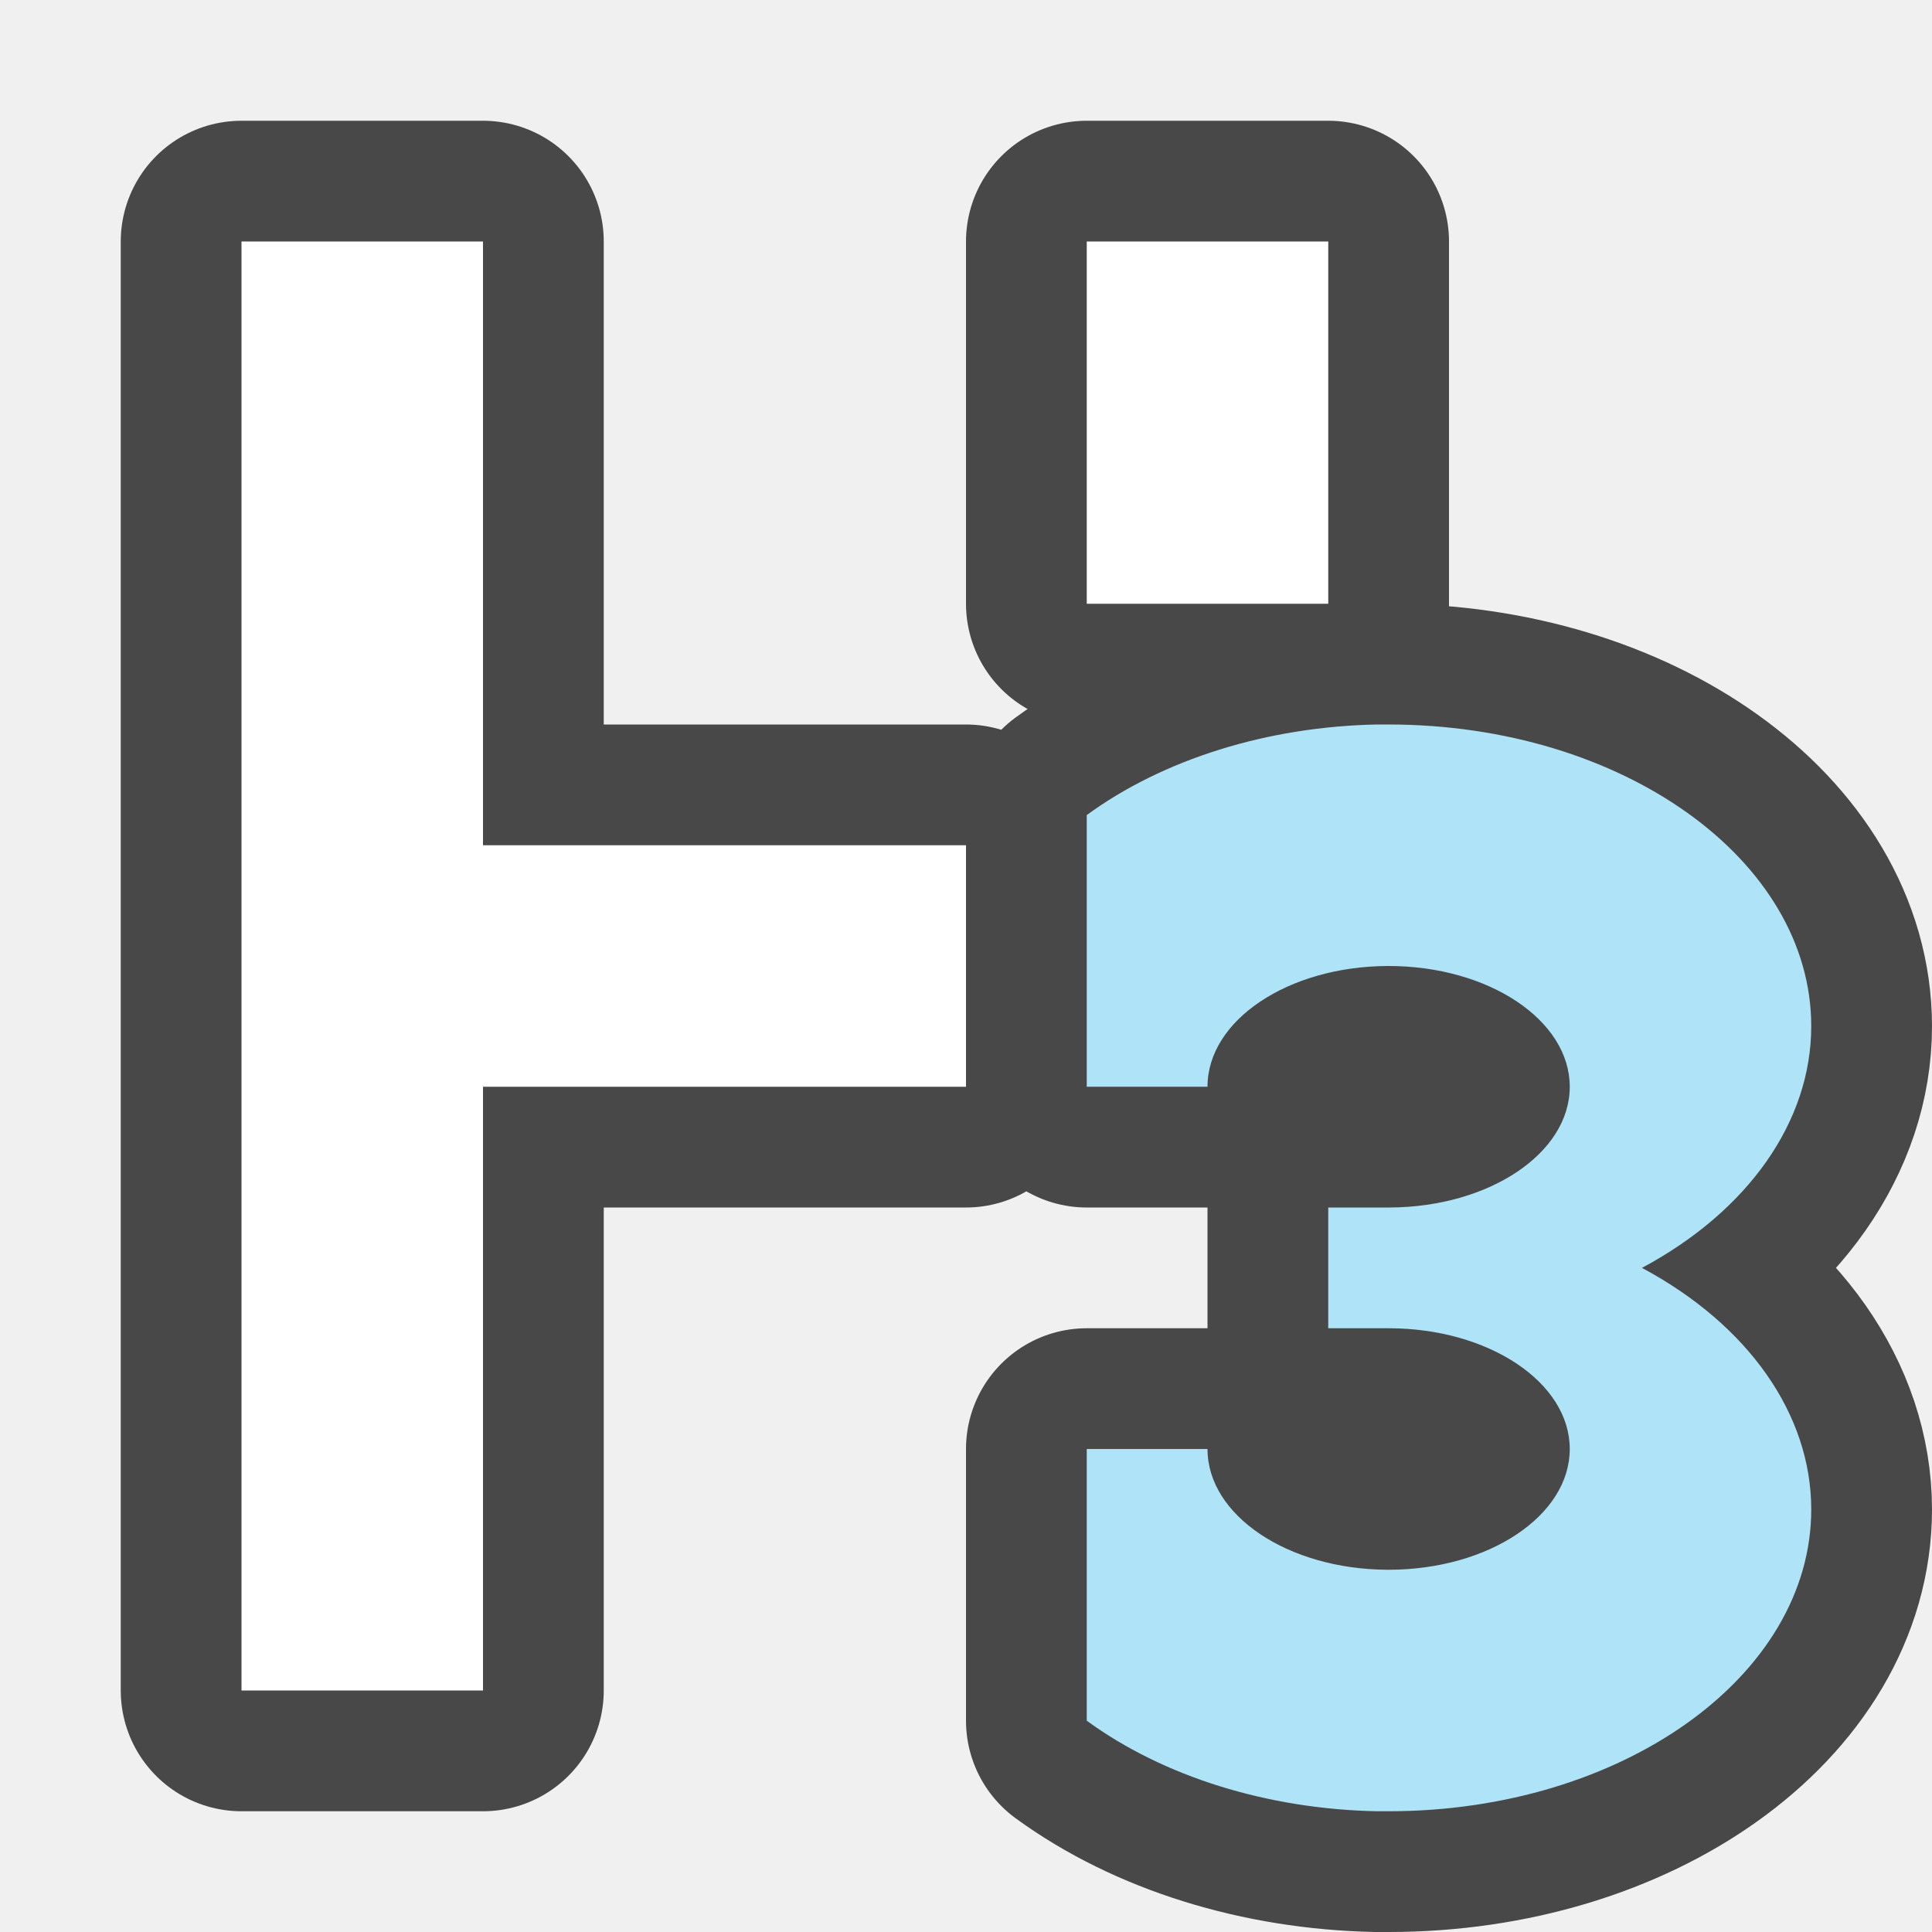
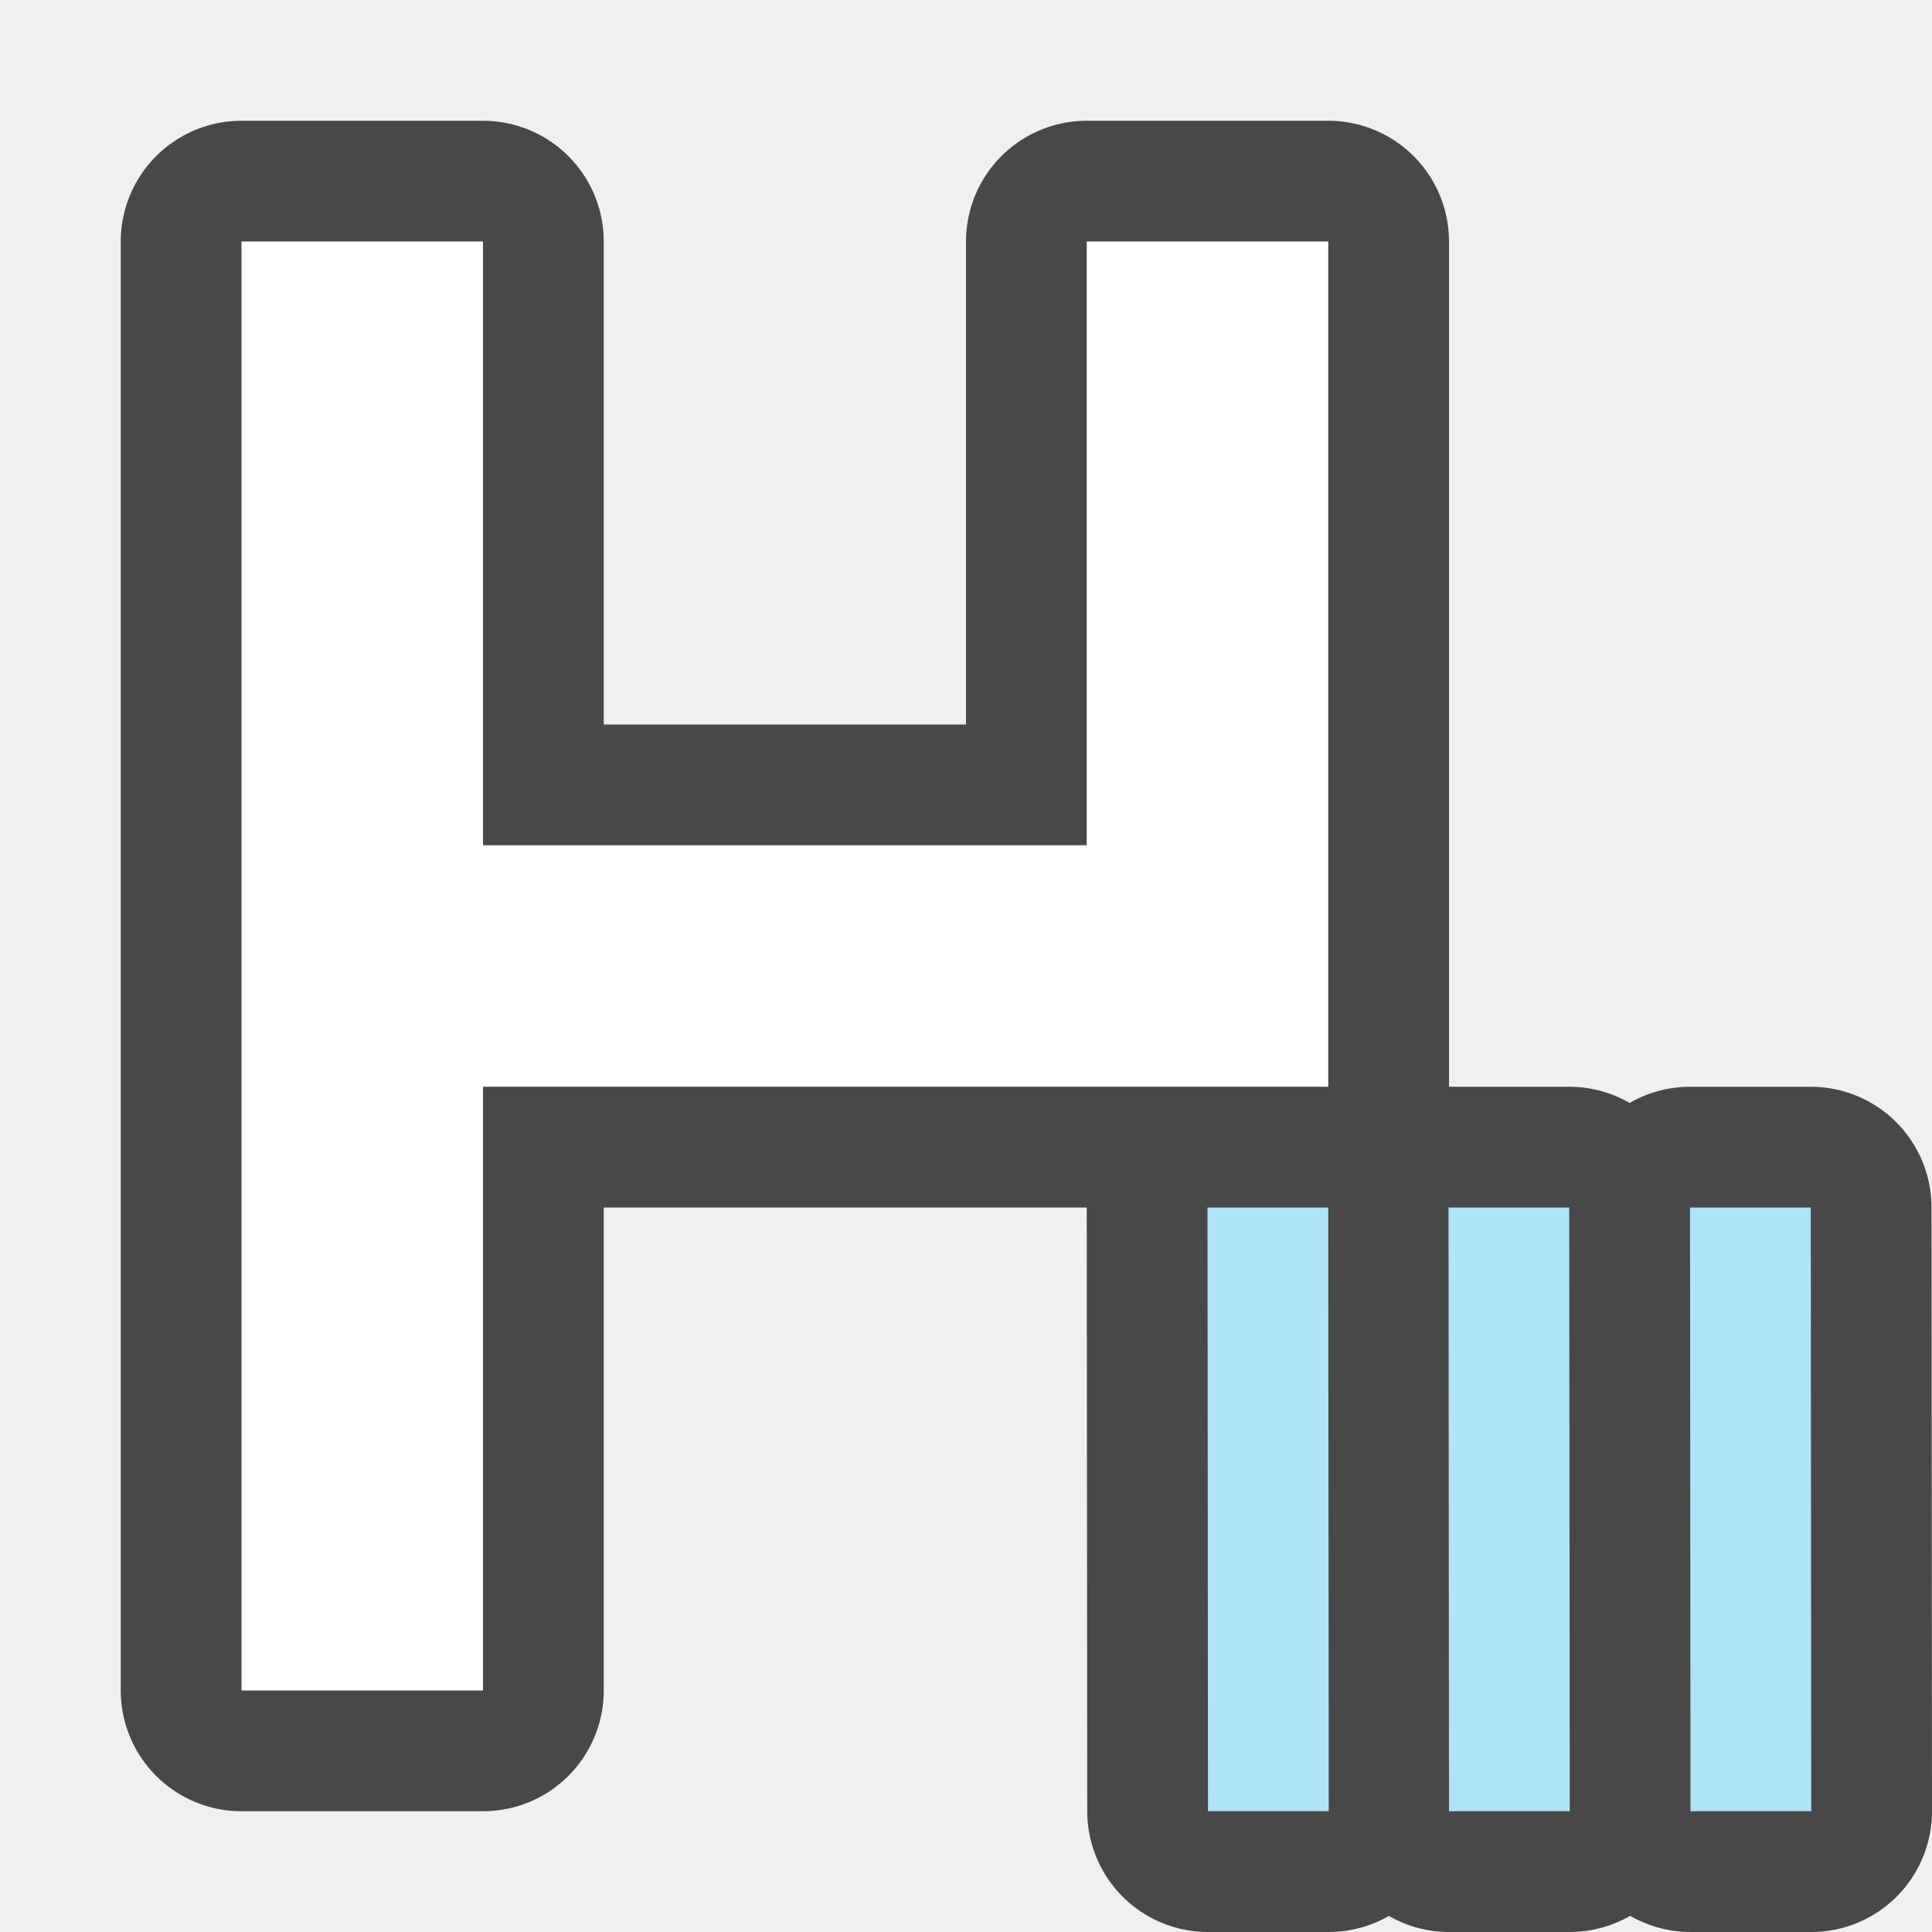
<svg xmlns="http://www.w3.org/2000/svg" viewBox="0 0 16 16" version="1.1" id="svg6">
  <defs id="defs10" />
-   <path id="path824" style="opacity:0.7;fill:#000000;stroke:#000000;stroke-width:2;stroke-linejoin:round;stroke-miterlimit:4;stroke-dasharray:none" d="M 2 2 L 2 14 L 4 14 L 4 9 L 8 9 L 8 7 L 4 7 L 4 2 L 2 2 z M 9 2 L 9 5 L 11 5 L 11 2 L 9 2 z M 11.402 6 A 3.5 2.5 0 0 0 9 6.75 L 9 9 L 10 9 A 1.5 1 0 0 1 11.49 8 A 1.5 1 0 0 1 11.5 8 A 1.5 1 0 0 1 13 9 A 1.5 1 0 0 1 11.51 10 A 1.5 1 0 0 1 11.5 10 A 1.5 1 0 0 1 11 9.941 L 11 11.059 A 1.5 1 0 0 1 11.49 11 A 3.5 2.5 0 0 0 11.5 11 A 1.5 1 0 0 1 13 12 A 1.5 1 0 0 1 11.5 13 A 1.5 1 0 0 1 11.49 13 A 1.5 1 0 0 1 10 12 L 9 12 L 9 14.25 A 3.5 2.5 0 0 0 11.402 15 A 3.5 2.5 0 0 0 11.5 15 A 3.5 2.5 0 0 0 15 12.5 A 3.5 2.5 0 0 0 13.598 10.5 A 3.5 2.5 0 0 0 15 8.5 A 3.5 2.5 0 0 0 11.5 6 A 3.5 2.5 0 0 0 11.402 6 z " />
-   <path id="path2" style="fill:#ffffff" d="M 2 2 L 2 14 L 4 14 L 4 9 L 8 9 L 8 7 L 4 7 L 4 2 L 2 2 z M 9 2 L 9 5 L 11 5 L 11 2 L 9 2 z " />
-   <path id="path862" style="opacity:1;fill:#aee3f8;fill-opacity:1;fill-rule:evenodd;stroke:none;stroke-width:2;stroke-linecap:round;stroke-linejoin:round" d="M 11.402,6 C 10.496,6.018 9.634,6.287 9,6.75 V 9 h 1 c -1.75e-5,-0.55 0.666,-0.996 1.49,-1 0.003,-7.1e-6 0.006,-7.1e-6 0.01,0 0.828,0 1.5,0.448 1.5,1 1.7e-5,0.55 -0.666,0.996 -1.49,1 H 11.5 11 v 1 H 11.49 11.5 c 0.828,0 1.5,0.448 1.5,1 0,0.552 -0.672,1 -1.5,1 -0.003,7e-6 -0.006,7e-6 -0.01,0 C 10.666,12.996 10,12.55 10,12 H 9 v 2.25 c 0.634,0.463 1.496,0.732 2.402,0.75 0.033,3.24e-4 0.065,3.24e-4 0.098,0 1.933,0 3.5,-1.119 3.5,-2.5 -5.53e-4,-0.787 -0.52,-1.528 -1.402,-2 C 14.48,10.028 14.999,9.287 15,8.5 15,7.119 13.433,6 11.5,6 c -0.033,-3.244e-4 -0.065,-3.244e-4 -0.098,0 z" />
+   <path id="path849" style="opacity:0.7;fill:#000000;fill-opacity:1;fill-rule:evenodd;stroke:#000000;stroke-width:2;stroke-linecap:round;stroke-linejoin:round" d="M 2 2 L 2 14 L 4 14 L 4 9 L 11 9 L 11 6 L 11 5 L 11 2 L 9 2 L 9 5 L 9 7 L 8 7 L 4 7 L 4 2 L 2 2 z M 10 10 L 10.004 15 L 11.004 15 L 11 10 L 10 10 z M 11.996 10 L 12 15 L 13 15 L 12.996 10 L 11.996 10 z M 13.996 10 L 14 15 L 15 15 L 14.996 10 L 13.996 10 z " />
+   <path id="path2-7" style="fill:#ffffff" d="M 2,2 V 14 H 4 V 9 h 7 V 6 5 v -3 H 9 v 3 V 7 h -1 H 4 V 2 Z" />
+   <path id="rect868" style="opacity:1;fill:#aee3f8;fill-opacity:1;fill-rule:evenodd;stroke:none;stroke-width:2;stroke-linecap:round;stroke-linejoin:round" d="m 12,15 h 1 l -0.004,-5 h -1 z" />
+   <path id="path872" style="opacity:1;fill:#aee3f8;fill-opacity:1;fill-rule:evenodd;stroke:none;stroke-width:2;stroke-linecap:round;stroke-linejoin:round" d="m 14,15 h 1 l -0.004,-5 h -1 z" />
+   <path id="path853" style="opacity:1;fill:#aee3f8;fill-opacity:1;fill-rule:evenodd;stroke:none;stroke-width:2;stroke-linecap:round;stroke-linejoin:round" d="M 10.004,15 H 11.004 L 11,10 H 10 Z" />
</svg>
